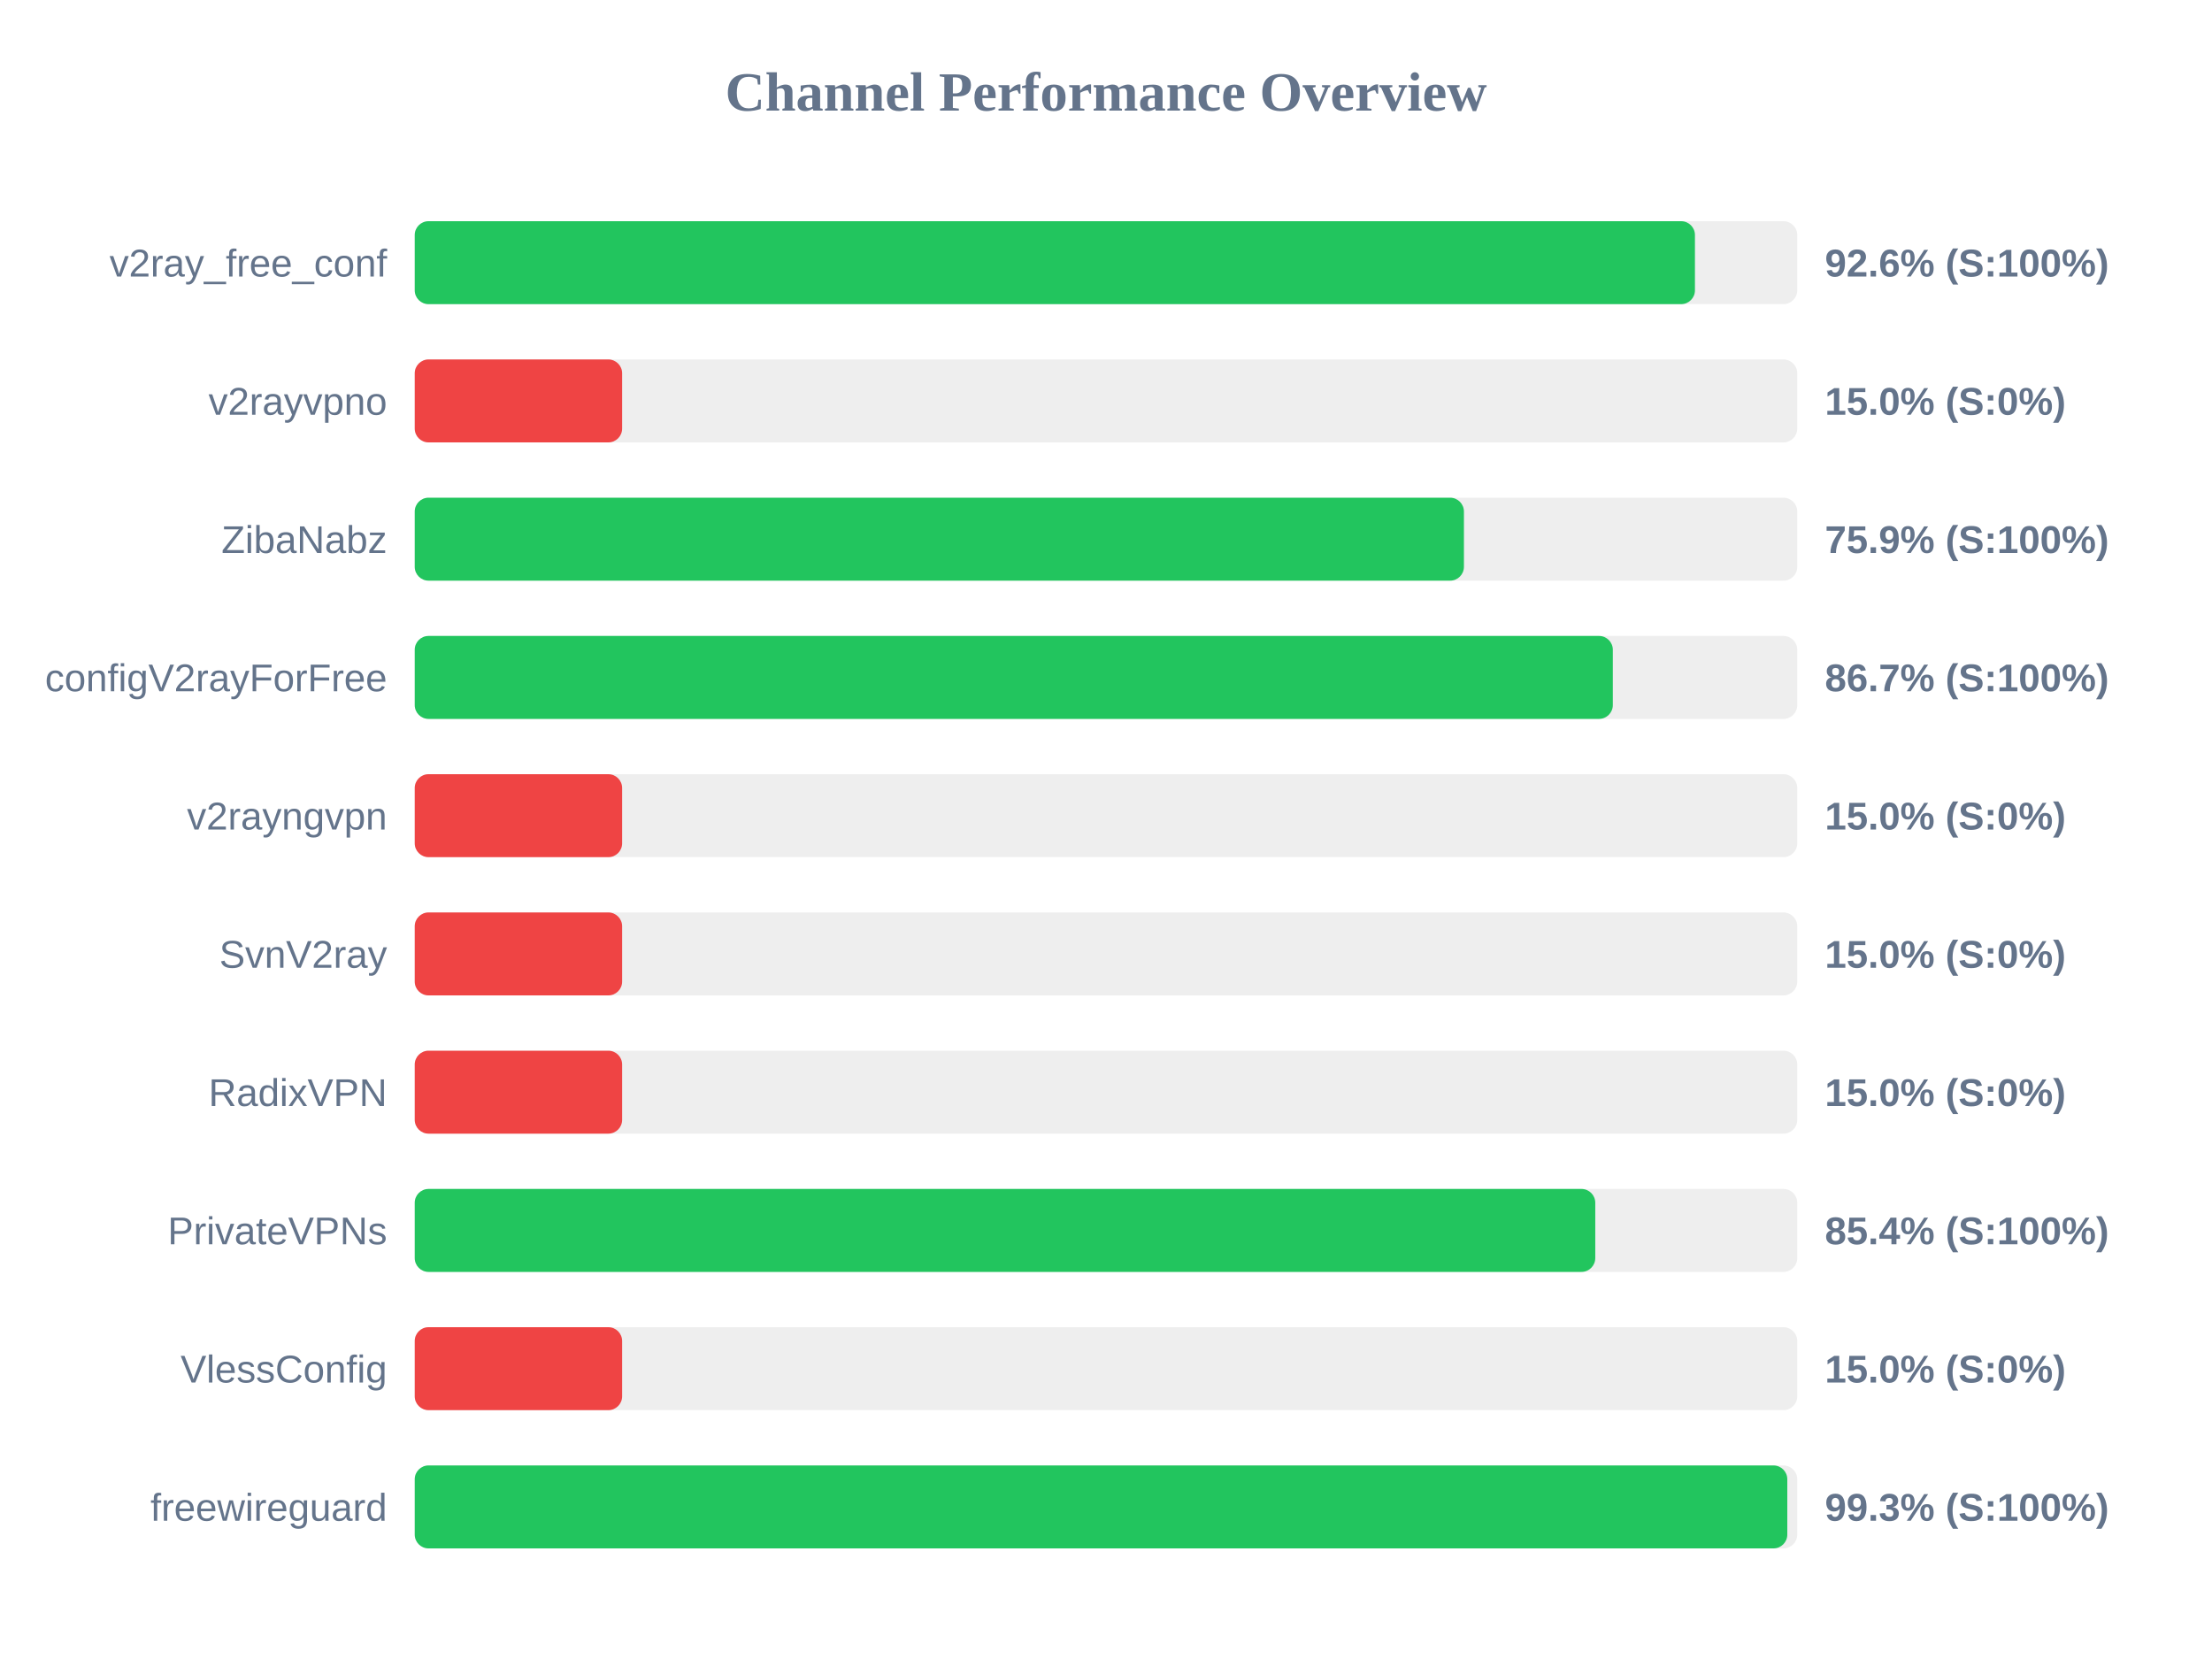
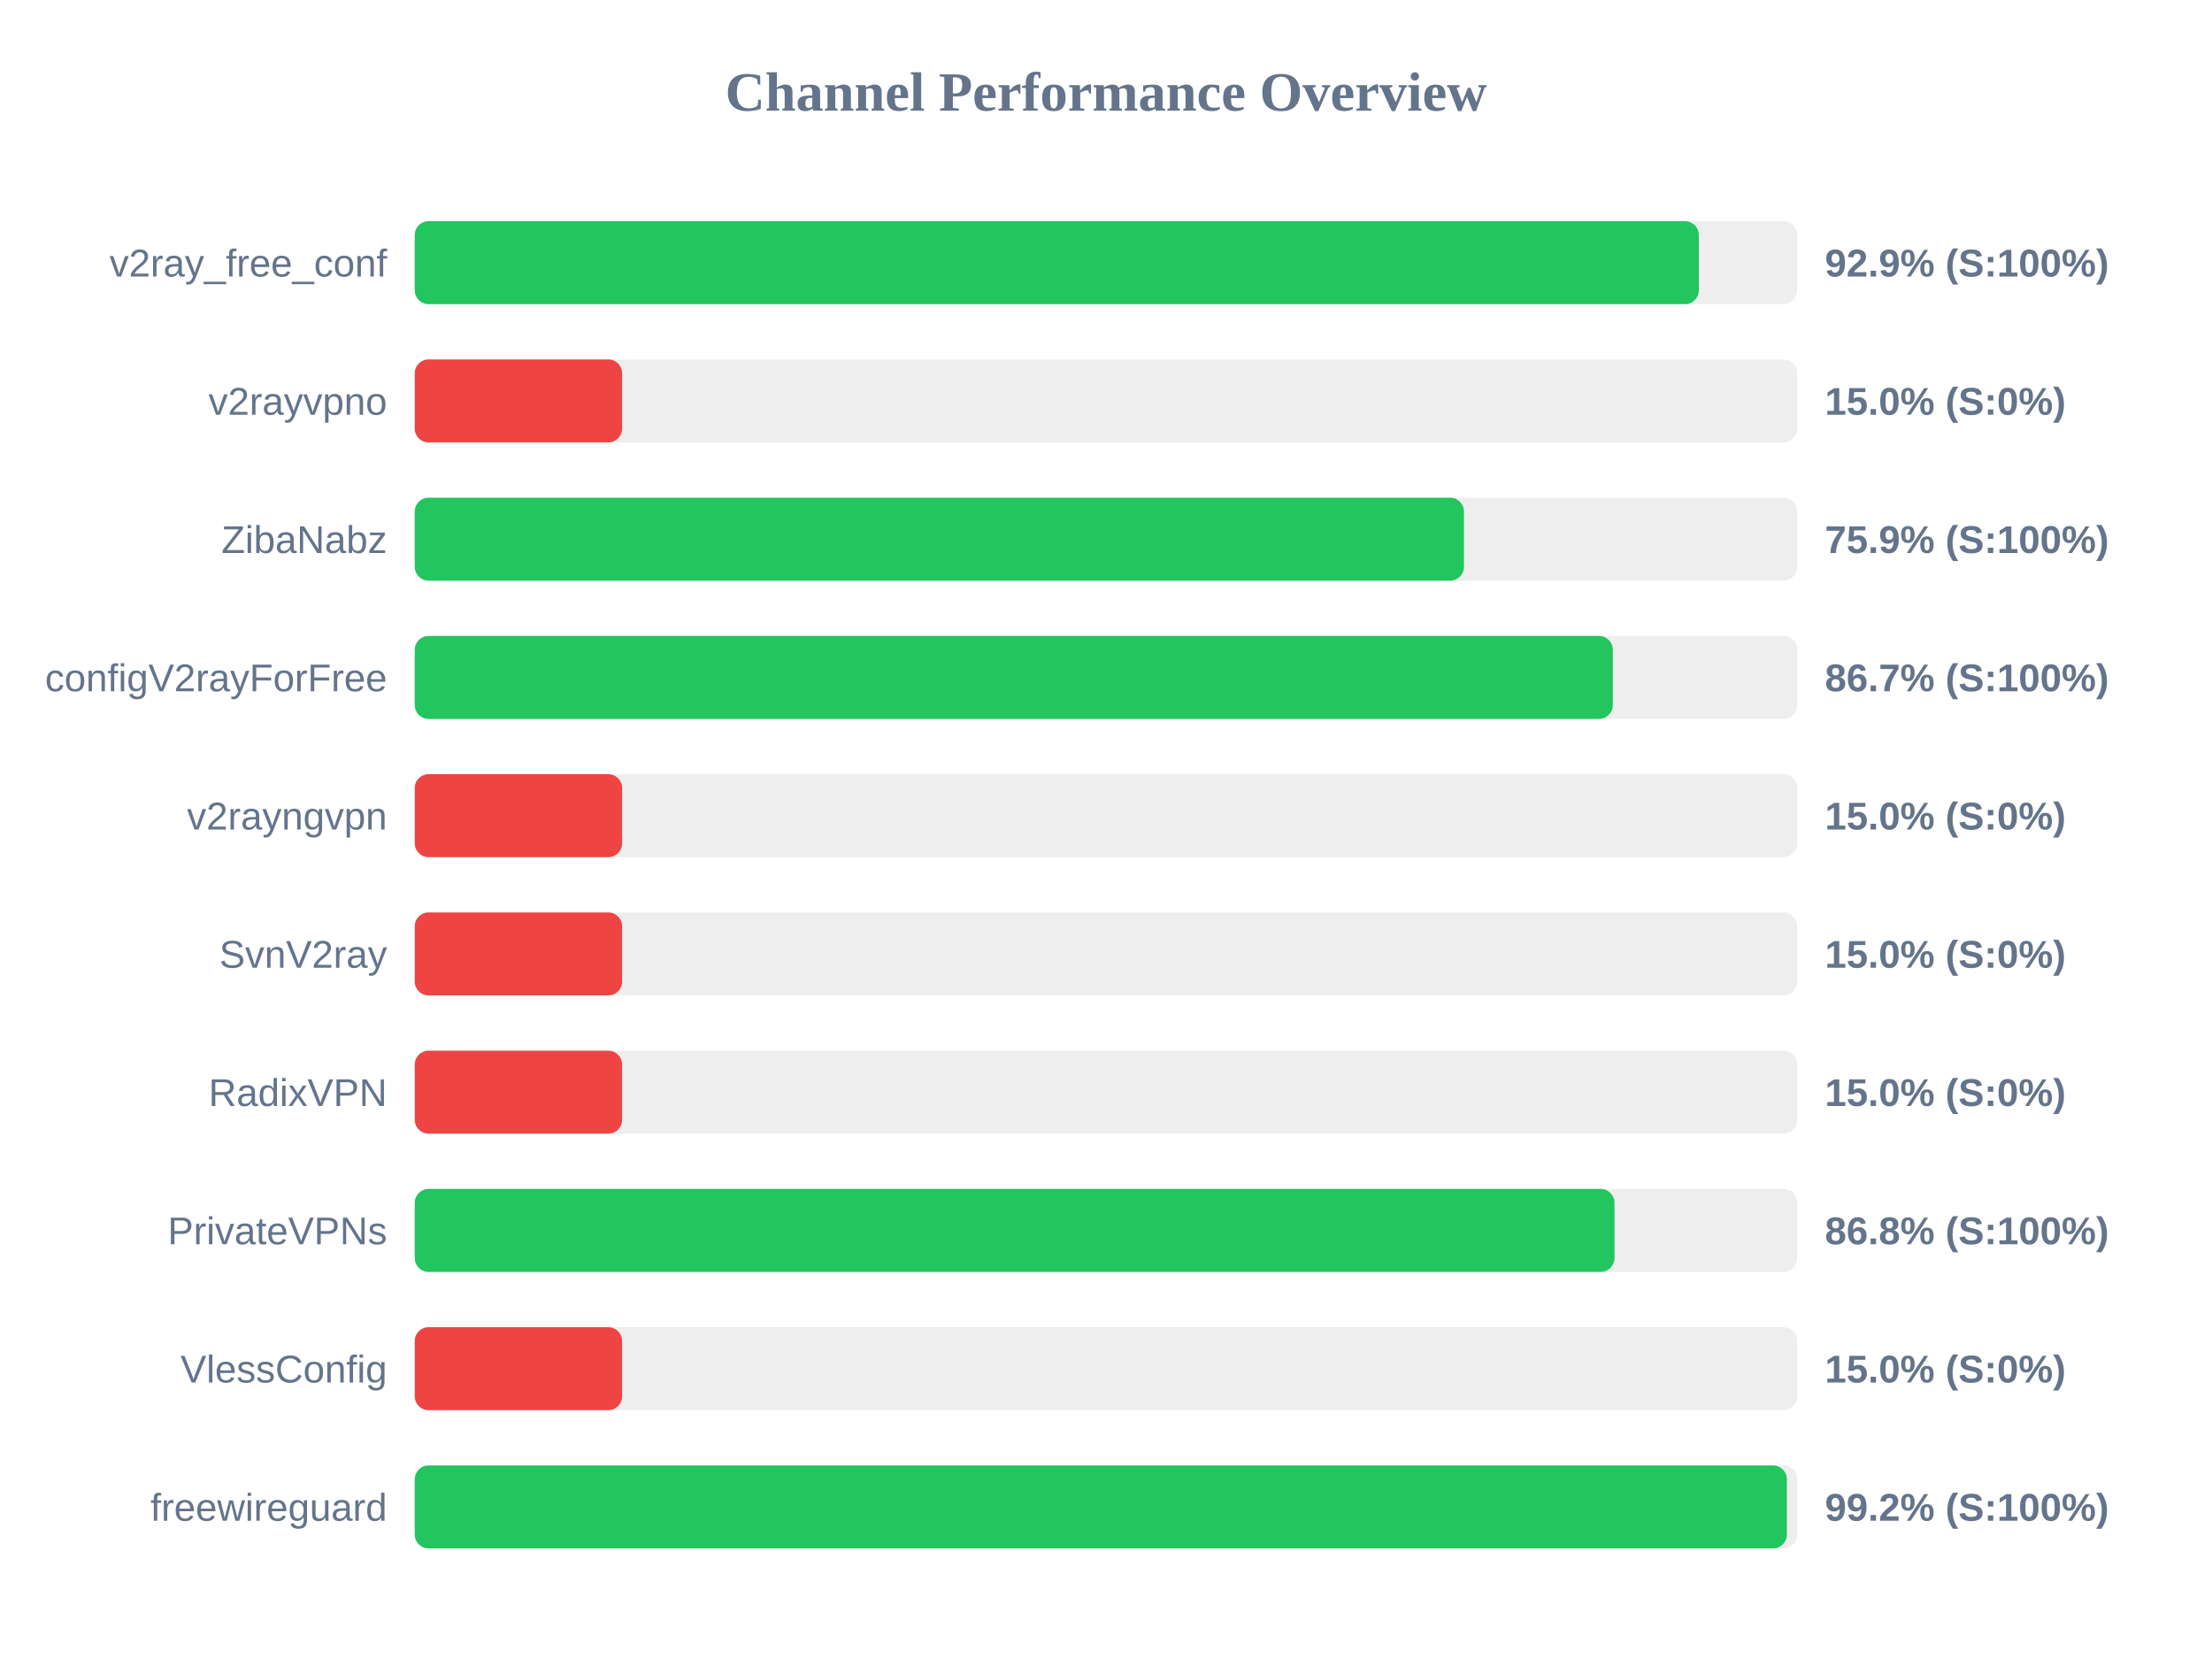
<svg xmlns="http://www.w3.org/2000/svg" width="800" height="600" version="1.1">
  <style>
        .row { font: 14px Arial; fill: #64748b; }
        .score { font: bold 14px Arial; fill: #64748b; }
    </style>
  <text x="400" y="40" text-anchor="middle" font-size="20px" font-weight="bold" fill="#64748b">Channel Performance Overview</text>
  <rect x="150" y="80" width="500" height="30" fill="#eee" rx="5" />
-   <rect x="150" y="80" width="463.0" height="30" fill="#22c55e" rx="5" />
+   <rect x="150" y="80" width="464.4" height="30" fill="#22c55e" rx="5" />
  <text x="140" y="100" text-anchor="end" class="row">v2ray_free_conf</text>
-   <text x="660" y="100" text-anchor="start" class="score">92.6% (S:100%)</text>
+   <text x="660" y="100" text-anchor="start" class="score">92.9% (S:100%)</text>
  <rect x="150" y="130" width="500" height="30" fill="#eee" rx="5" />
  <rect x="150" y="130" width="75.0" height="30" fill="#ef4444" rx="5" />
  <text x="140" y="150" text-anchor="end" class="row">v2rayvpno</text>
  <text x="660" y="150" text-anchor="start" class="score">15.0% (S:0%)</text>
  <rect x="150" y="180" width="500" height="30" fill="#eee" rx="5" />
  <rect x="150" y="180" width="379.45" height="30" fill="#22c55e" rx="5" />
  <text x="140" y="200" text-anchor="end" class="row">ZibaNabz</text>
  <text x="660" y="200" text-anchor="start" class="score">75.9% (S:100%)</text>
  <rect x="150" y="230" width="500" height="30" fill="#eee" rx="5" />
  <rect x="150" y="230" width="433.3" height="30" fill="#22c55e" rx="5" />
  <text x="140" y="250" text-anchor="end" class="row">configV2rayForFree</text>
  <text x="660" y="250" text-anchor="start" class="score">86.7% (S:100%)</text>
  <rect x="150" y="280" width="500" height="30" fill="#eee" rx="5" />
  <rect x="150" y="280" width="75.0" height="30" fill="#ef4444" rx="5" />
  <text x="140" y="300" text-anchor="end" class="row">v2rayngvpn</text>
  <text x="660" y="300" text-anchor="start" class="score">15.0% (S:0%)</text>
  <rect x="150" y="330" width="500" height="30" fill="#eee" rx="5" />
  <rect x="150" y="330" width="75.0" height="30" fill="#ef4444" rx="5" />
  <text x="140" y="350" text-anchor="end" class="row">SvnV2ray</text>
  <text x="660" y="350" text-anchor="start" class="score">15.0% (S:0%)</text>
  <rect x="150" y="380" width="500" height="30" fill="#eee" rx="5" />
  <rect x="150" y="380" width="75.0" height="30" fill="#ef4444" rx="5" />
  <text x="140" y="400" text-anchor="end" class="row">RadixVPN</text>
  <text x="660" y="400" text-anchor="start" class="score">15.0% (S:0%)</text>
  <rect x="150" y="430" width="500" height="30" fill="#eee" rx="5" />
-   <rect x="150" y="430" width="426.95" height="30" fill="#22c55e" rx="5" />
+   <rect x="150" y="430" width="433.9" height="30" fill="#22c55e" rx="5" />
  <text x="140" y="450" text-anchor="end" class="row">PrivateVPNs</text>
-   <text x="660" y="450" text-anchor="start" class="score">85.4% (S:100%)</text>
+   <text x="660" y="450" text-anchor="start" class="score">86.8% (S:100%)</text>
  <rect x="150" y="480" width="500" height="30" fill="#eee" rx="5" />
  <rect x="150" y="480" width="75.0" height="30" fill="#ef4444" rx="5" />
  <text x="140" y="500" text-anchor="end" class="row">VlessConfig</text>
  <text x="660" y="500" text-anchor="start" class="score">15.0% (S:0%)</text>
  <rect x="150" y="530" width="500" height="30" fill="#eee" rx="5" />
-   <rect x="150" y="530" width="496.4" height="30" fill="#22c55e" rx="5" />
+   <rect x="150" y="530" width="496.25" height="30" fill="#22c55e" rx="5" />
  <text x="140" y="550" text-anchor="end" class="row">freewireguard</text>
-   <text x="660" y="550" text-anchor="start" class="score">99.3% (S:100%)</text>
+   <text x="660" y="550" text-anchor="start" class="score">99.2% (S:100%)</text>
</svg>
